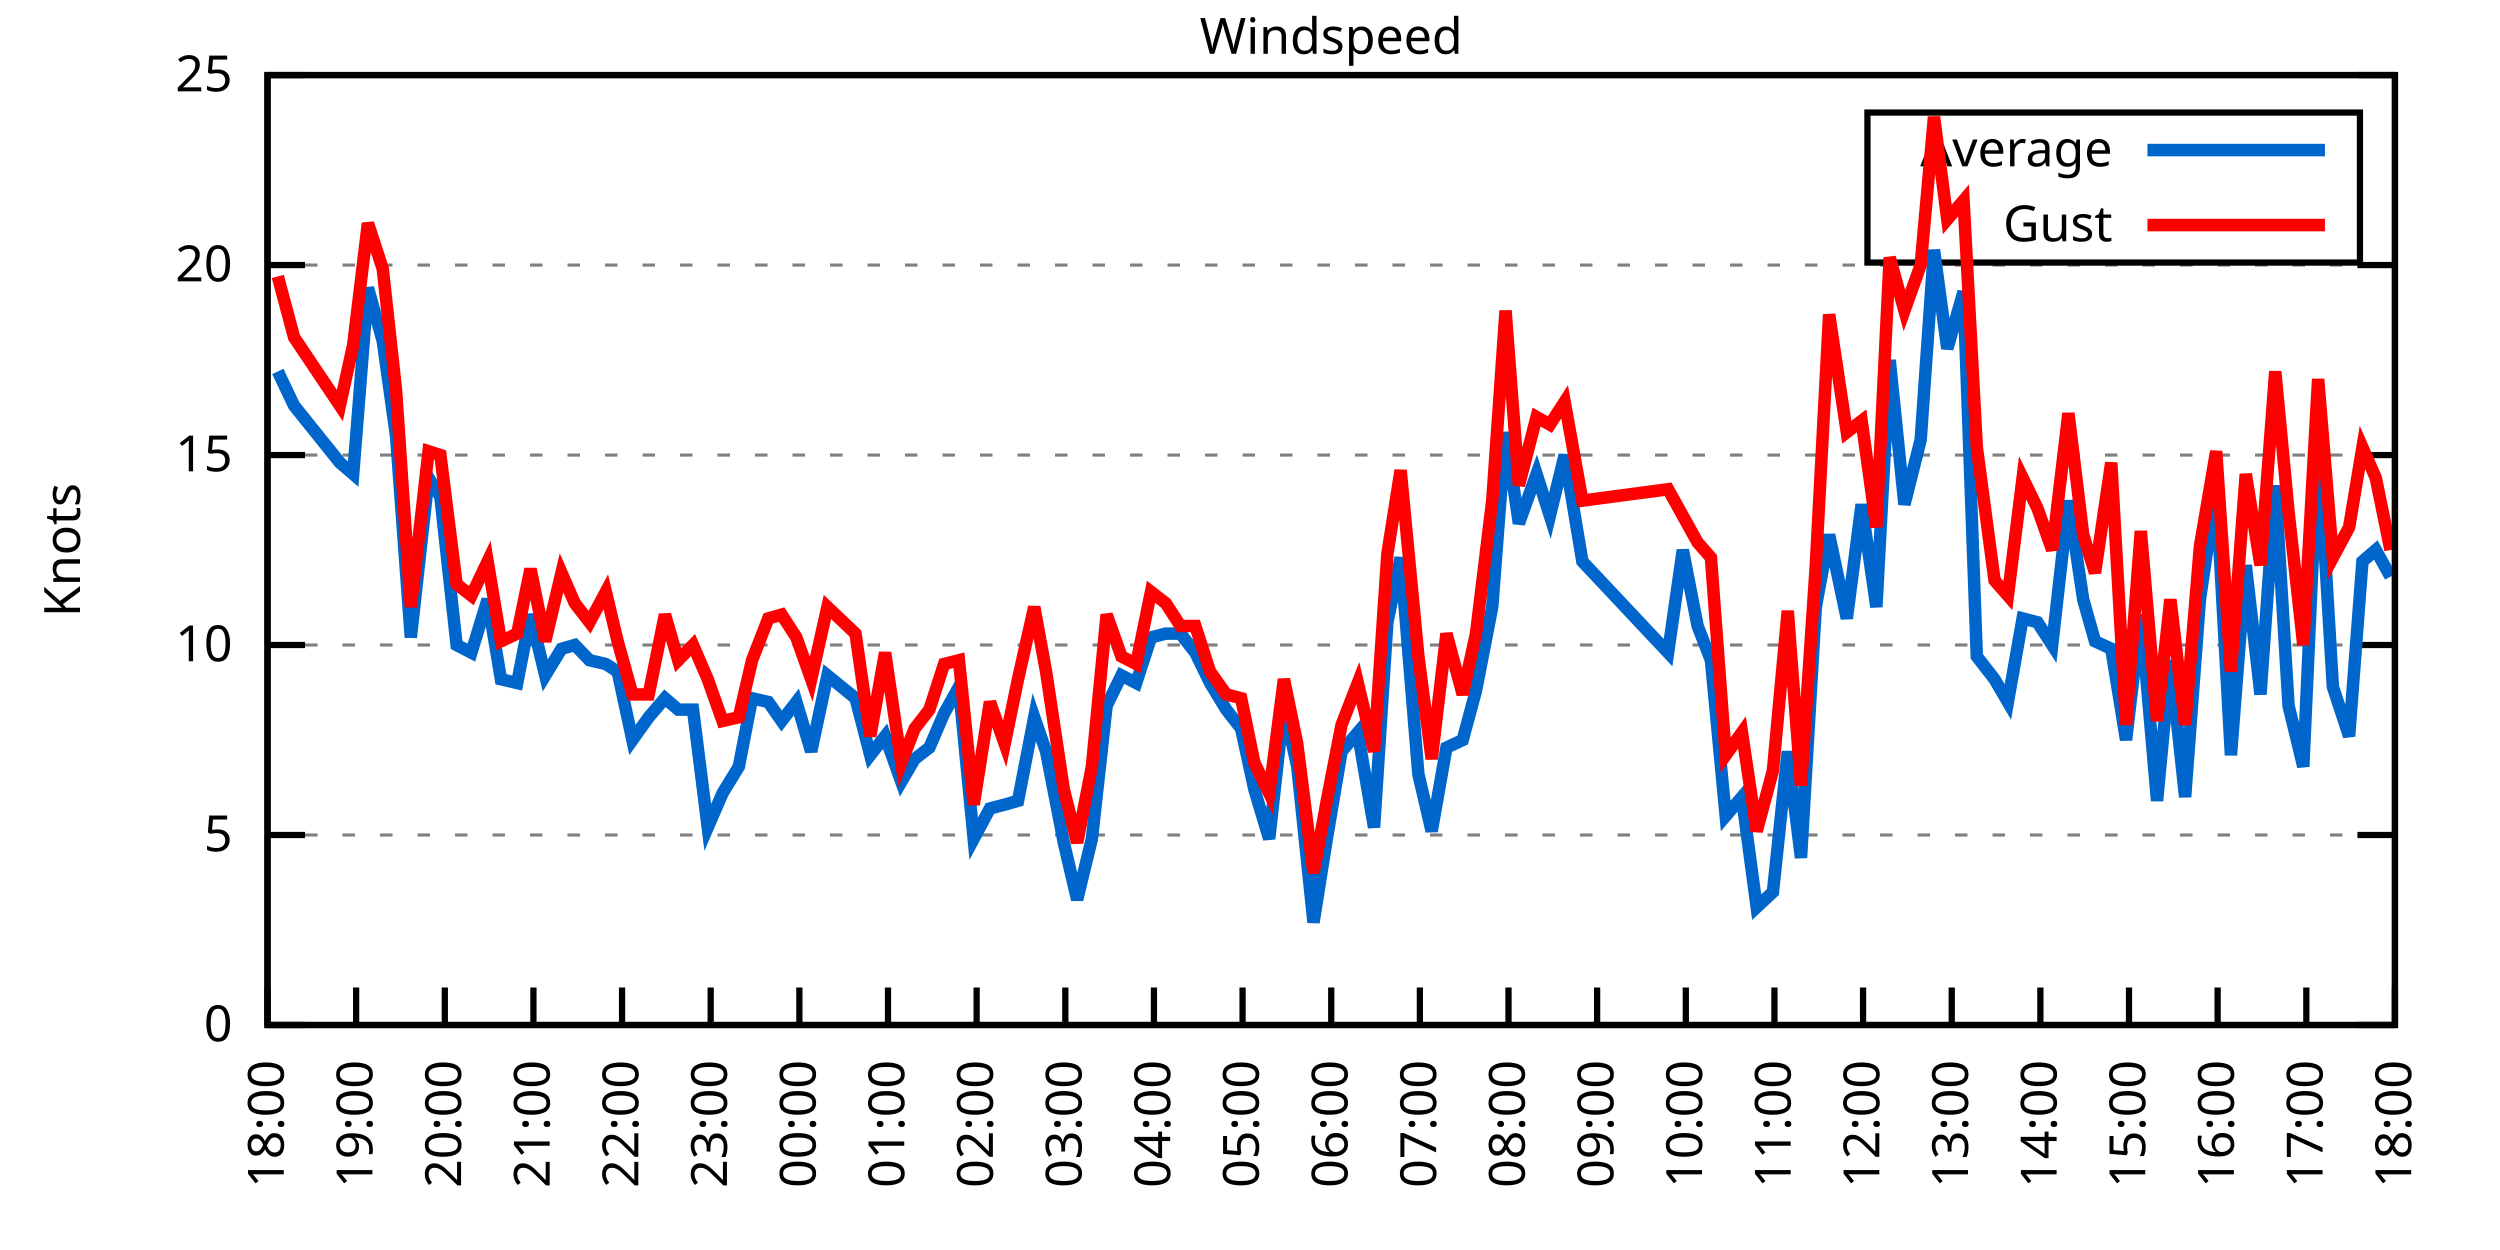
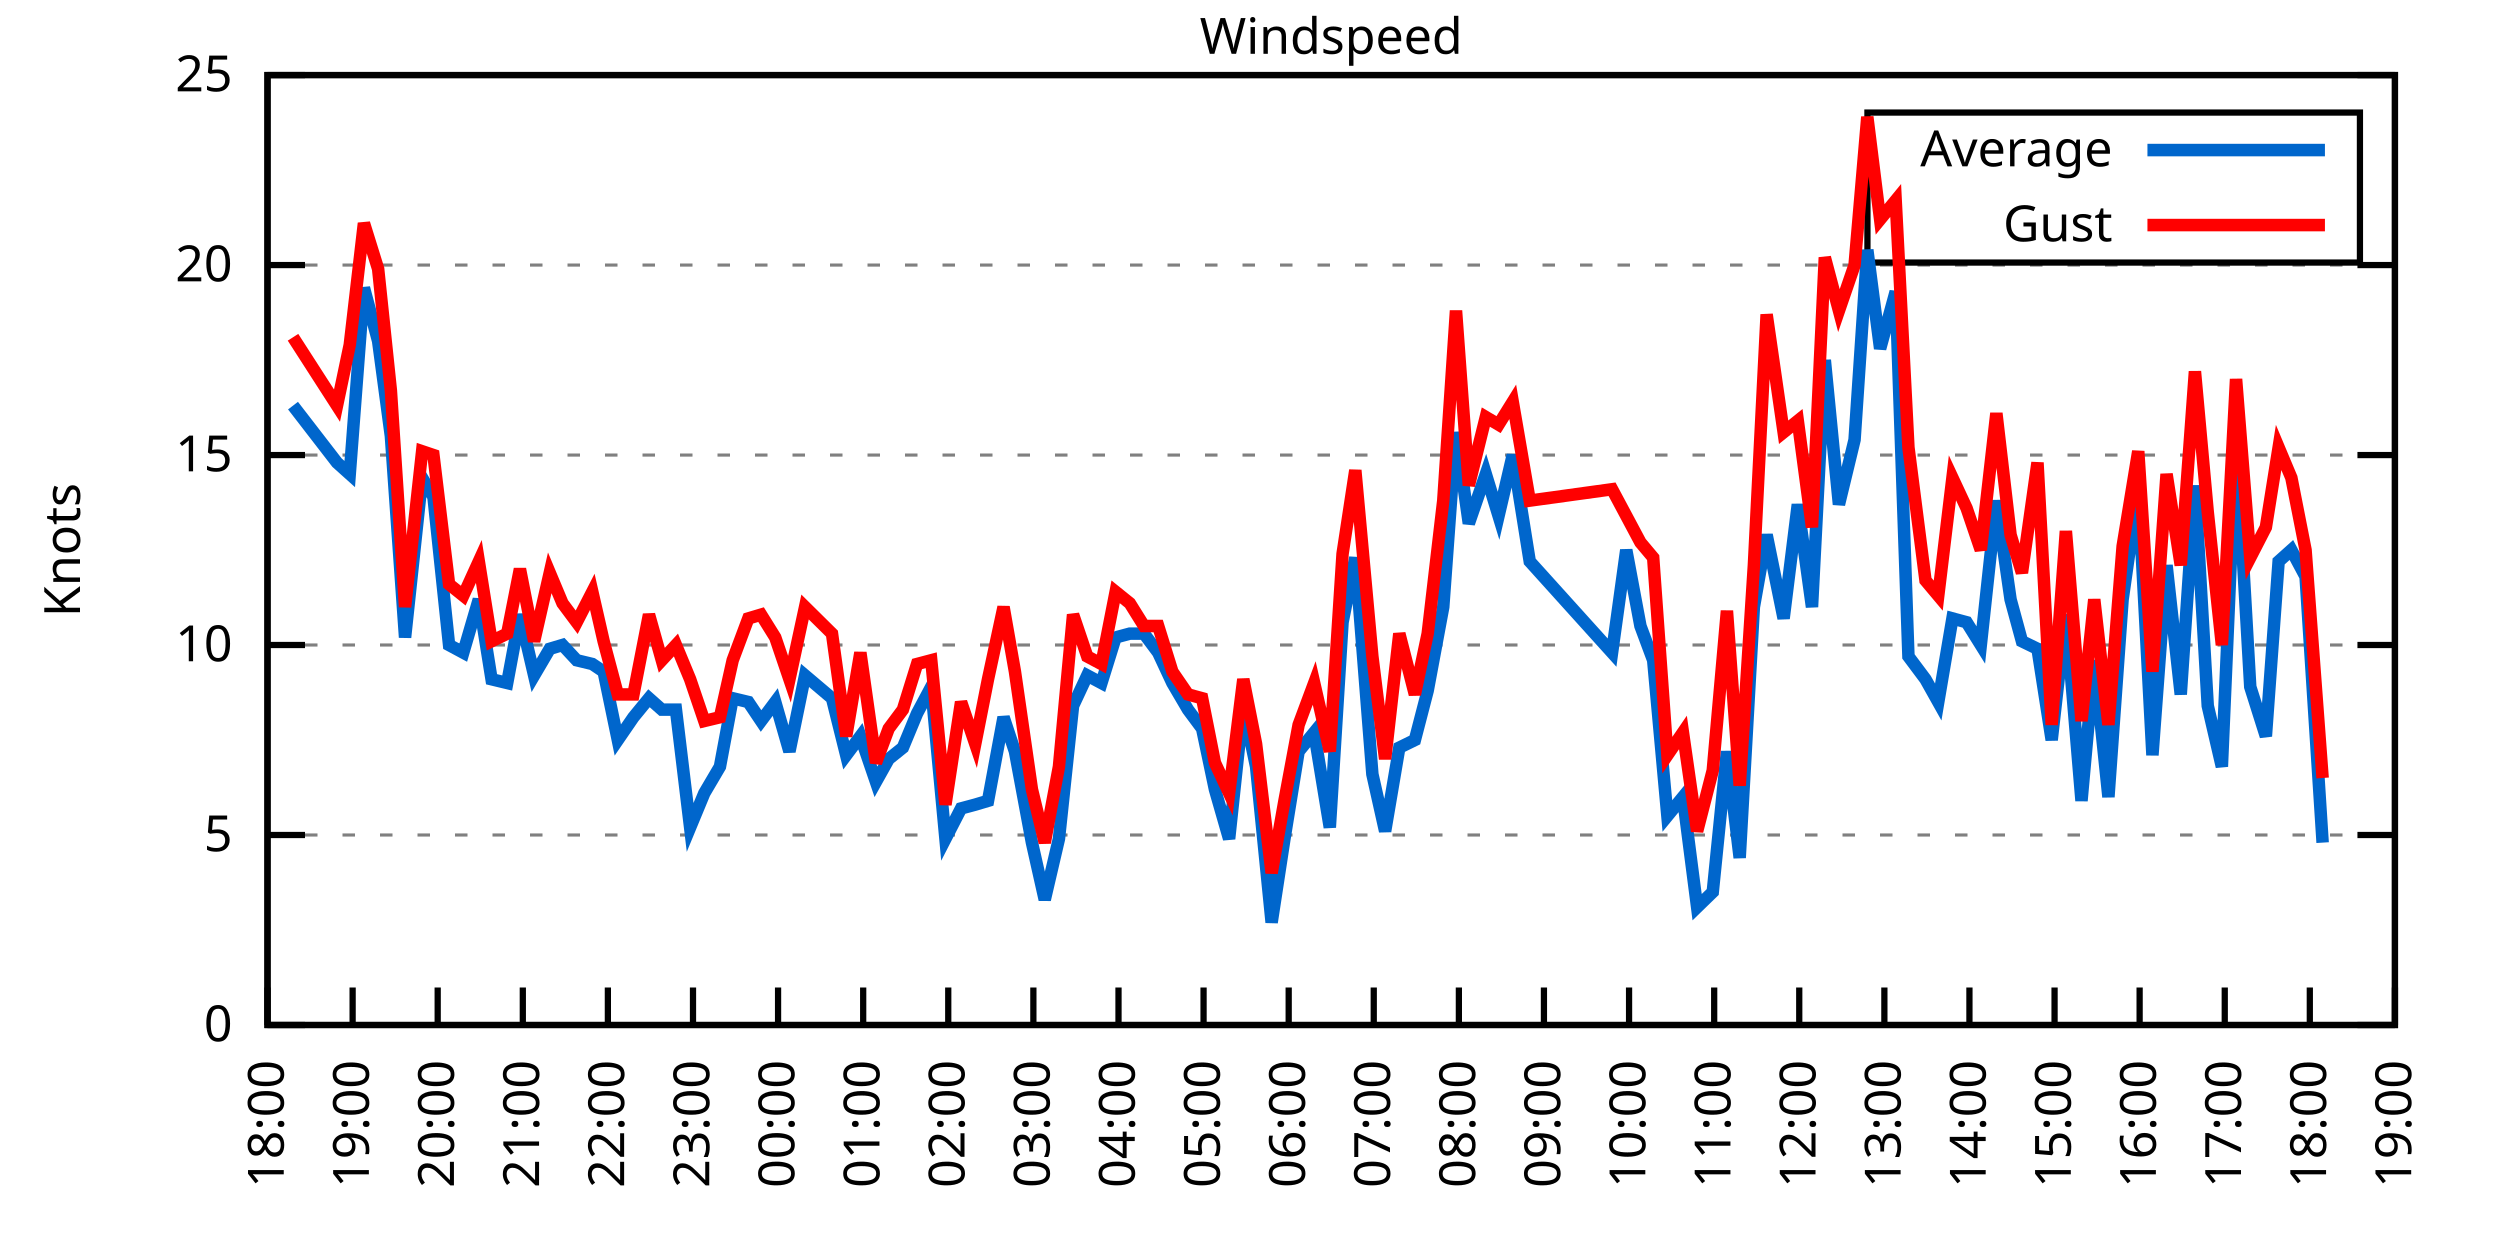
<svg xmlns="http://www.w3.org/2000/svg" xmlns:xlink="http://www.w3.org/1999/xlink" width="400" height="200" viewBox="0 0 400 200">
  <g id="gnuplot_canvas">
    <rect x="0" y="0" width="400" height="200" fill="none" />
    <defs>
      <circle id="gpDot" r="0.5" stroke-width="0.5" stroke="currentColor" />
      <path id="gpPt0" stroke-width="0.333" stroke="currentColor" d="M-1,0 h2 M0,-1 v2" />
      <path id="gpPt1" stroke-width="0.333" stroke="currentColor" d="M-1,-1 L1,1 M1,-1 L-1,1" />
      <path id="gpPt2" stroke-width="0.333" stroke="currentColor" d="M-1,0 L1,0 M0,-1 L0,1 M-1,-1 L1,1 M-1,1 L1,-1" />
      <rect id="gpPt3" stroke-width="0.333" stroke="currentColor" x="-1" y="-1" width="2" height="2" />
      <rect id="gpPt4" stroke-width="0.333" stroke="currentColor" fill="currentColor" x="-1" y="-1" width="2" height="2" />
      <circle id="gpPt5" stroke-width="0.333" stroke="currentColor" cx="0" cy="0" r="1" />
      <use xlink:href="#gpPt5" id="gpPt6" fill="currentColor" stroke="none" />
      <path id="gpPt7" stroke-width="0.333" stroke="currentColor" d="M0,-1.33 L-1.33,0.67 L1.33,0.67 z" />
      <use xlink:href="#gpPt7" id="gpPt8" fill="currentColor" stroke="none" />
      <use xlink:href="#gpPt7" id="gpPt9" stroke="currentColor" transform="rotate(180)" />
      <use xlink:href="#gpPt9" id="gpPt10" fill="currentColor" stroke="none" />
      <use xlink:href="#gpPt3" id="gpPt11" stroke="currentColor" transform="rotate(45)" />
      <use xlink:href="#gpPt11" id="gpPt12" fill="currentColor" stroke="none" />
      <path id="gpPt13" stroke-width="0.333" stroke="currentColor" d="M0,1.330 L1.265,0.411 L0.782,-1.067 L-0.782,-1.076 L-1.265,0.411 z" />
      <use xlink:href="#gpPt13" id="gpPt14" fill="currentColor" stroke="none" />
      <filter id="textbox" filterUnits="objectBoundingBox" x="0" y="0" height="1" width="1">
        <feFlood flood-color="white" flood-opacity="1" result="bgnd" />
        <feComposite in="SourceGraphic" in2="bgnd" operator="atop" />
      </filter>
      <filter id="greybox" filterUnits="objectBoundingBox" x="0" y="0" height="1" width="1">
        <feFlood flood-color="lightgrey" flood-opacity="1" result="grey" />
        <feComposite in="SourceGraphic" in2="grey" operator="atop" />
      </filter>
    </defs>
    <g fill="none" color="white" stroke="currentColor" stroke-width="1.00" stroke-linecap="butt" stroke-linejoin="miter">
</g>
    <g fill="none" color="black" stroke="currentColor" stroke-width="1.00" stroke-linecap="butt" stroke-linejoin="miter">
      <g stroke="none" shape-rendering="crispEdges">
        <polygon fill="rgb(255, 255, 255)" points="42.80,164.00 383.18,164.00 383.18,12.02 42.80,12.02 " />
      </g>
    </g>
    <g fill="none" color="black" stroke="currentColor" stroke-width="1.00" stroke-linecap="butt" stroke-linejoin="miter">
</g>
    <g fill="none" color="black" stroke="black" stroke-width="0.50" stroke-linecap="butt" stroke-linejoin="miter">
</g>
    <g fill="none" color="gray" stroke="currentColor" stroke-width="0.50" stroke-linecap="butt" stroke-linejoin="miter">
      <path stroke="gray" stroke-dasharray="2,4" class="gridline" d="M42.80,164.00 L383.19,164.00  " />
    </g>
    <g fill="none" color="gray" stroke="gray" stroke-width="1.00" stroke-linecap="butt" stroke-linejoin="miter">
</g>
    <g fill="none" color="black" stroke="currentColor" stroke-width="1.00" stroke-linecap="butt" stroke-linejoin="miter">
      <path stroke="black" d="M42.80,164.00 L48.80,164.00 M383.19,164.00 L377.19,164.00  " />
      <g transform="translate(37.20,166.60)" stroke="none" fill="black" font-family="Sans" font-size="8.00" text-anchor="end">
        <text>
          <tspan font-family="Sans"> 0</tspan>
        </text>
      </g>
    </g>
    <g fill="none" color="black" stroke="currentColor" stroke-width="1.00" stroke-linecap="butt" stroke-linejoin="miter">
</g>
    <g fill="none" color="black" stroke="black" stroke-width="0.50" stroke-linecap="butt" stroke-linejoin="miter">
</g>
    <g fill="none" color="gray" stroke="currentColor" stroke-width="0.50" stroke-linecap="butt" stroke-linejoin="miter">
      <path stroke="gray" stroke-dasharray="2,4" class="gridline" d="M42.80,133.60 L383.19,133.60  " />
    </g>
    <g fill="none" color="gray" stroke="gray" stroke-width="1.00" stroke-linecap="butt" stroke-linejoin="miter">
</g>
    <g fill="none" color="black" stroke="currentColor" stroke-width="1.00" stroke-linecap="butt" stroke-linejoin="miter">
      <path stroke="black" d="M42.80,133.60 L48.80,133.60 M383.19,133.60 L377.19,133.60  " />
      <g transform="translate(37.20,136.20)" stroke="none" fill="black" font-family="Sans" font-size="8.00" text-anchor="end">
        <text>
          <tspan font-family="Sans"> 5</tspan>
        </text>
      </g>
    </g>
    <g fill="none" color="black" stroke="currentColor" stroke-width="1.00" stroke-linecap="butt" stroke-linejoin="miter">
</g>
    <g fill="none" color="black" stroke="black" stroke-width="0.50" stroke-linecap="butt" stroke-linejoin="miter">
</g>
    <g fill="none" color="gray" stroke="currentColor" stroke-width="0.50" stroke-linecap="butt" stroke-linejoin="miter">
      <path stroke="gray" stroke-dasharray="2,4" class="gridline" d="M42.80,103.20 L383.19,103.20  " />
    </g>
    <g fill="none" color="gray" stroke="gray" stroke-width="1.00" stroke-linecap="butt" stroke-linejoin="miter">
</g>
    <g fill="none" color="black" stroke="currentColor" stroke-width="1.00" stroke-linecap="butt" stroke-linejoin="miter">
      <path stroke="black" d="M42.80,103.20 L48.80,103.20 M383.19,103.20 L377.19,103.20  " />
      <g transform="translate(37.20,105.80)" stroke="none" fill="black" font-family="Sans" font-size="8.00" text-anchor="end">
        <text>
          <tspan font-family="Sans"> 10</tspan>
        </text>
      </g>
    </g>
    <g fill="none" color="black" stroke="currentColor" stroke-width="1.00" stroke-linecap="butt" stroke-linejoin="miter">
</g>
    <g fill="none" color="black" stroke="black" stroke-width="0.50" stroke-linecap="butt" stroke-linejoin="miter">
</g>
    <g fill="none" color="gray" stroke="currentColor" stroke-width="0.50" stroke-linecap="butt" stroke-linejoin="miter">
      <path stroke="gray" stroke-dasharray="2,4" class="gridline" d="M42.80,72.81 L383.19,72.81  " />
    </g>
    <g fill="none" color="gray" stroke="gray" stroke-width="1.00" stroke-linecap="butt" stroke-linejoin="miter">
</g>
    <g fill="none" color="black" stroke="currentColor" stroke-width="1.00" stroke-linecap="butt" stroke-linejoin="miter">
      <path stroke="black" d="M42.80,72.81 L48.80,72.81 M383.19,72.81 L377.19,72.81  " />
      <g transform="translate(37.20,75.41)" stroke="none" fill="black" font-family="Sans" font-size="8.00" text-anchor="end">
        <text>
          <tspan font-family="Sans"> 15</tspan>
        </text>
      </g>
    </g>
    <g fill="none" color="black" stroke="currentColor" stroke-width="1.00" stroke-linecap="butt" stroke-linejoin="miter">
</g>
    <g fill="none" color="black" stroke="black" stroke-width="0.50" stroke-linecap="butt" stroke-linejoin="miter">
</g>
    <g fill="none" color="gray" stroke="currentColor" stroke-width="0.50" stroke-linecap="butt" stroke-linejoin="miter">
      <path stroke="gray" stroke-dasharray="2,4" class="gridline" d="M42.80,42.41 L383.19,42.41  " />
    </g>
    <g fill="none" color="gray" stroke="gray" stroke-width="1.00" stroke-linecap="butt" stroke-linejoin="miter">
</g>
    <g fill="none" color="black" stroke="currentColor" stroke-width="1.00" stroke-linecap="butt" stroke-linejoin="miter">
      <path stroke="black" d="M42.80,42.41 L48.80,42.41 M383.19,42.41 L377.19,42.41  " />
      <g transform="translate(37.20,45.01)" stroke="none" fill="black" font-family="Sans" font-size="8.00" text-anchor="end">
        <text>
          <tspan font-family="Sans"> 20</tspan>
        </text>
      </g>
    </g>
    <g fill="none" color="black" stroke="currentColor" stroke-width="1.00" stroke-linecap="butt" stroke-linejoin="miter">
</g>
    <g fill="none" color="black" stroke="black" stroke-width="0.50" stroke-linecap="butt" stroke-linejoin="miter">
</g>
    <g fill="none" color="gray" stroke="currentColor" stroke-width="0.50" stroke-linecap="butt" stroke-linejoin="miter">
      <path stroke="gray" stroke-dasharray="2,4" class="gridline" d="M42.80,12.01 L383.19,12.01  " />
    </g>
    <g fill="none" color="gray" stroke="gray" stroke-width="1.00" stroke-linecap="butt" stroke-linejoin="miter">
</g>
    <g fill="none" color="black" stroke="currentColor" stroke-width="1.00" stroke-linecap="butt" stroke-linejoin="miter">
      <path stroke="black" d="M42.80,12.01 L48.80,12.01 M383.19,12.01 L377.19,12.01  " />
      <g transform="translate(37.20,14.61)" stroke="none" fill="black" font-family="Sans" font-size="8.00" text-anchor="end">
        <text>
          <tspan font-family="Sans"> 25</tspan>
        </text>
      </g>
    </g>
    <g fill="none" color="black" stroke="currentColor" stroke-width="1.00" stroke-linecap="butt" stroke-linejoin="miter">
      <path stroke="black" d="M42.80,164.00 L42.80,158.00  " />
      <g transform="translate(45.40,169.60) rotate(270.00)" stroke="none" fill="black" font-family="Sans" font-size="8.00" text-anchor="end">
        <text>
          <tspan font-family="Sans">18:00</tspan>
        </text>
      </g>
    </g>
    <g fill="none" color="black" stroke="currentColor" stroke-width="1.00" stroke-linecap="butt" stroke-linejoin="miter">
-       <path stroke="black" d="M56.98,164.00 L56.98,158.00  " />
-       <g transform="translate(59.58,169.60) rotate(270.00)" stroke="none" fill="black" font-family="Sans" font-size="8.00" text-anchor="end">
+       <path stroke="black" d="M56.42,164.00 L56.42,158.00  " />
+       <g transform="translate(59.02,169.60) rotate(270.00)" stroke="none" fill="black" font-family="Sans" font-size="8.00" text-anchor="end">
        <text>
          <tspan font-family="Sans">19:00</tspan>
        </text>
      </g>
    </g>
    <g fill="none" color="black" stroke="currentColor" stroke-width="1.00" stroke-linecap="butt" stroke-linejoin="miter">
-       <path stroke="black" d="M71.17,164.00 L71.17,158.00  " />
-       <g transform="translate(73.77,169.60) rotate(270.00)" stroke="none" fill="black" font-family="Sans" font-size="8.00" text-anchor="end">
+       <path stroke="black" d="M70.03,164.00 L70.03,158.00  " />
+       <g transform="translate(72.63,169.60) rotate(270.00)" stroke="none" fill="black" font-family="Sans" font-size="8.00" text-anchor="end">
        <text>
          <tspan font-family="Sans">20:00</tspan>
        </text>
      </g>
    </g>
    <g fill="none" color="black" stroke="currentColor" stroke-width="1.00" stroke-linecap="butt" stroke-linejoin="miter">
-       <path stroke="black" d="M85.35,164.00 L85.35,158.00  " />
-       <g transform="translate(87.95,169.60) rotate(270.00)" stroke="none" fill="black" font-family="Sans" font-size="8.00" text-anchor="end">
+       <path stroke="black" d="M83.65,164.00 L83.65,158.00  " />
+       <g transform="translate(86.25,169.60) rotate(270.00)" stroke="none" fill="black" font-family="Sans" font-size="8.00" text-anchor="end">
        <text>
          <tspan font-family="Sans">21:00</tspan>
        </text>
      </g>
    </g>
    <g fill="none" color="black" stroke="currentColor" stroke-width="1.00" stroke-linecap="butt" stroke-linejoin="miter">
-       <path stroke="black" d="M99.53,164.00 L99.53,158.00  " />
-       <g transform="translate(102.13,169.60) rotate(270.00)" stroke="none" fill="black" font-family="Sans" font-size="8.00" text-anchor="end">
+       <path stroke="black" d="M97.26,164.00 L97.26,158.00  " />
+       <g transform="translate(99.86,169.60) rotate(270.00)" stroke="none" fill="black" font-family="Sans" font-size="8.00" text-anchor="end">
        <text>
          <tspan font-family="Sans">22:00</tspan>
        </text>
      </g>
    </g>
    <g fill="none" color="black" stroke="currentColor" stroke-width="1.00" stroke-linecap="butt" stroke-linejoin="miter">
-       <path stroke="black" d="M113.71,164.00 L113.71,158.00  " />
-       <g transform="translate(116.31,169.60) rotate(270.00)" stroke="none" fill="black" font-family="Sans" font-size="8.00" text-anchor="end">
+       <path stroke="black" d="M110.88,164.00 L110.88,158.00  " />
+       <g transform="translate(113.48,169.60) rotate(270.00)" stroke="none" fill="black" font-family="Sans" font-size="8.00" text-anchor="end">
        <text>
          <tspan font-family="Sans">23:00</tspan>
        </text>
      </g>
    </g>
    <g fill="none" color="black" stroke="currentColor" stroke-width="1.00" stroke-linecap="butt" stroke-linejoin="miter">
-       <path stroke="black" d="M127.90,164.00 L127.90,158.00  " />
-       <g transform="translate(130.50,169.60) rotate(270.00)" stroke="none" fill="black" font-family="Sans" font-size="8.00" text-anchor="end">
+       <path stroke="black" d="M124.49,164.00 L124.49,158.00  " />
+       <g transform="translate(127.09,169.60) rotate(270.00)" stroke="none" fill="black" font-family="Sans" font-size="8.00" text-anchor="end">
        <text>
          <tspan font-family="Sans">00:00</tspan>
        </text>
      </g>
    </g>
    <g fill="none" color="black" stroke="currentColor" stroke-width="1.00" stroke-linecap="butt" stroke-linejoin="miter">
-       <path stroke="black" d="M142.08,164.00 L142.08,158.00  " />
-       <g transform="translate(144.68,169.60) rotate(270.00)" stroke="none" fill="black" font-family="Sans" font-size="8.00" text-anchor="end">
+       <path stroke="black" d="M138.11,164.00 L138.11,158.00  " />
+       <g transform="translate(140.71,169.60) rotate(270.00)" stroke="none" fill="black" font-family="Sans" font-size="8.00" text-anchor="end">
        <text>
          <tspan font-family="Sans">01:00</tspan>
        </text>
      </g>
    </g>
    <g fill="none" color="black" stroke="currentColor" stroke-width="1.00" stroke-linecap="butt" stroke-linejoin="miter">
-       <path stroke="black" d="M156.26,164.00 L156.26,158.00  " />
-       <g transform="translate(158.86,169.60) rotate(270.00)" stroke="none" fill="black" font-family="Sans" font-size="8.00" text-anchor="end">
+       <path stroke="black" d="M151.72,164.00 L151.72,158.00  " />
+       <g transform="translate(154.32,169.60) rotate(270.00)" stroke="none" fill="black" font-family="Sans" font-size="8.00" text-anchor="end">
        <text>
          <tspan font-family="Sans">02:00</tspan>
        </text>
      </g>
    </g>
    <g fill="none" color="black" stroke="currentColor" stroke-width="1.00" stroke-linecap="butt" stroke-linejoin="miter">
-       <path stroke="black" d="M170.45,164.00 L170.45,158.00  " />
-       <g transform="translate(173.05,169.60) rotate(270.00)" stroke="none" fill="black" font-family="Sans" font-size="8.00" text-anchor="end">
+       <path stroke="black" d="M165.34,164.00 L165.34,158.00  " />
+       <g transform="translate(167.94,169.60) rotate(270.00)" stroke="none" fill="black" font-family="Sans" font-size="8.00" text-anchor="end">
        <text>
          <tspan font-family="Sans">03:00</tspan>
        </text>
      </g>
    </g>
    <g fill="none" color="black" stroke="currentColor" stroke-width="1.00" stroke-linecap="butt" stroke-linejoin="miter">
-       <path stroke="black" d="M184.63,164.00 L184.63,158.00  " />
-       <g transform="translate(187.23,169.60) rotate(270.00)" stroke="none" fill="black" font-family="Sans" font-size="8.00" text-anchor="end">
+       <path stroke="black" d="M178.96,164.00 L178.96,158.00  " />
+       <g transform="translate(181.56,169.60) rotate(270.00)" stroke="none" fill="black" font-family="Sans" font-size="8.00" text-anchor="end">
        <text>
          <tspan font-family="Sans">04:00</tspan>
        </text>
      </g>
    </g>
    <g fill="none" color="black" stroke="currentColor" stroke-width="1.00" stroke-linecap="butt" stroke-linejoin="miter">
-       <path stroke="black" d="M198.81,164.00 L198.81,158.00  " />
-       <g transform="translate(201.41,169.60) rotate(270.00)" stroke="none" fill="black" font-family="Sans" font-size="8.00" text-anchor="end">
+       <path stroke="black" d="M192.57,164.00 L192.57,158.00  " />
+       <g transform="translate(195.17,169.60) rotate(270.00)" stroke="none" fill="black" font-family="Sans" font-size="8.00" text-anchor="end">
        <text>
          <tspan font-family="Sans">05:00</tspan>
        </text>
      </g>
    </g>
    <g fill="none" color="black" stroke="currentColor" stroke-width="1.00" stroke-linecap="butt" stroke-linejoin="miter">
-       <path stroke="black" d="M213.00,164.00 L213.00,158.00  " />
-       <g transform="translate(215.60,169.60) rotate(270.00)" stroke="none" fill="black" font-family="Sans" font-size="8.00" text-anchor="end">
+       <path stroke="black" d="M206.19,164.00 L206.19,158.00  " />
+       <g transform="translate(208.79,169.60) rotate(270.00)" stroke="none" fill="black" font-family="Sans" font-size="8.00" text-anchor="end">
        <text>
          <tspan font-family="Sans">06:00</tspan>
        </text>
      </g>
    </g>
    <g fill="none" color="black" stroke="currentColor" stroke-width="1.00" stroke-linecap="butt" stroke-linejoin="miter">
-       <path stroke="black" d="M227.18,164.00 L227.18,158.00  " />
-       <g transform="translate(229.78,169.60) rotate(270.00)" stroke="none" fill="black" font-family="Sans" font-size="8.00" text-anchor="end">
+       <path stroke="black" d="M219.80,164.00 L219.80,158.00  " />
+       <g transform="translate(222.40,169.60) rotate(270.00)" stroke="none" fill="black" font-family="Sans" font-size="8.00" text-anchor="end">
        <text>
          <tspan font-family="Sans">07:00</tspan>
        </text>
      </g>
    </g>
    <g fill="none" color="black" stroke="currentColor" stroke-width="1.00" stroke-linecap="butt" stroke-linejoin="miter">
-       <path stroke="black" d="M241.36,164.00 L241.36,158.00  " />
-       <g transform="translate(243.96,169.60) rotate(270.00)" stroke="none" fill="black" font-family="Sans" font-size="8.00" text-anchor="end">
+       <path stroke="black" d="M233.42,164.00 L233.42,158.00  " />
+       <g transform="translate(236.02,169.60) rotate(270.00)" stroke="none" fill="black" font-family="Sans" font-size="8.00" text-anchor="end">
        <text>
          <tspan font-family="Sans">08:00</tspan>
        </text>
      </g>
    </g>
    <g fill="none" color="black" stroke="currentColor" stroke-width="1.00" stroke-linecap="butt" stroke-linejoin="miter">
-       <path stroke="black" d="M255.54,164.00 L255.54,158.00  " />
-       <g transform="translate(258.14,169.60) rotate(270.00)" stroke="none" fill="black" font-family="Sans" font-size="8.00" text-anchor="end">
+       <path stroke="black" d="M247.03,164.00 L247.03,158.00  " />
+       <g transform="translate(249.63,169.60) rotate(270.00)" stroke="none" fill="black" font-family="Sans" font-size="8.00" text-anchor="end">
        <text>
          <tspan font-family="Sans">09:00</tspan>
        </text>
      </g>
    </g>
    <g fill="none" color="black" stroke="currentColor" stroke-width="1.00" stroke-linecap="butt" stroke-linejoin="miter">
-       <path stroke="black" d="M269.73,164.00 L269.73,158.00  " />
-       <g transform="translate(272.33,169.60) rotate(270.00)" stroke="none" fill="black" font-family="Sans" font-size="8.00" text-anchor="end">
+       <path stroke="black" d="M260.65,164.00 L260.65,158.00  " />
+       <g transform="translate(263.25,169.60) rotate(270.00)" stroke="none" fill="black" font-family="Sans" font-size="8.00" text-anchor="end">
        <text>
          <tspan font-family="Sans">10:00</tspan>
        </text>
      </g>
    </g>
    <g fill="none" color="black" stroke="currentColor" stroke-width="1.00" stroke-linecap="butt" stroke-linejoin="miter">
-       <path stroke="black" d="M283.91,164.00 L283.91,158.00  " />
-       <g transform="translate(286.51,169.60) rotate(270.00)" stroke="none" fill="black" font-family="Sans" font-size="8.00" text-anchor="end">
+       <path stroke="black" d="M274.27,164.00 L274.27,158.00  " />
+       <g transform="translate(276.87,169.60) rotate(270.00)" stroke="none" fill="black" font-family="Sans" font-size="8.00" text-anchor="end">
        <text>
          <tspan font-family="Sans">11:00</tspan>
        </text>
      </g>
    </g>
    <g fill="none" color="black" stroke="currentColor" stroke-width="1.00" stroke-linecap="butt" stroke-linejoin="miter">
-       <path stroke="black" d="M298.09,164.00 L298.09,158.00  " />
-       <g transform="translate(300.69,169.60) rotate(270.00)" stroke="none" fill="black" font-family="Sans" font-size="8.00" text-anchor="end">
+       <path stroke="black" d="M287.88,164.00 L287.88,158.00  " />
+       <g transform="translate(290.48,169.60) rotate(270.00)" stroke="none" fill="black" font-family="Sans" font-size="8.00" text-anchor="end">
        <text>
          <tspan font-family="Sans">12:00</tspan>
        </text>
      </g>
    </g>
    <g fill="none" color="black" stroke="currentColor" stroke-width="1.00" stroke-linecap="butt" stroke-linejoin="miter">
-       <path stroke="black" d="M312.28,164.00 L312.28,158.00  " />
-       <g transform="translate(314.88,169.60) rotate(270.00)" stroke="none" fill="black" font-family="Sans" font-size="8.00" text-anchor="end">
+       <path stroke="black" d="M301.50,164.00 L301.50,158.00  " />
+       <g transform="translate(304.10,169.60) rotate(270.00)" stroke="none" fill="black" font-family="Sans" font-size="8.00" text-anchor="end">
        <text>
          <tspan font-family="Sans">13:00</tspan>
        </text>
      </g>
    </g>
    <g fill="none" color="black" stroke="currentColor" stroke-width="1.00" stroke-linecap="butt" stroke-linejoin="miter">
-       <path stroke="black" d="M326.46,164.00 L326.46,158.00  " />
-       <g transform="translate(329.06,169.60) rotate(270.00)" stroke="none" fill="black" font-family="Sans" font-size="8.00" text-anchor="end">
+       <path stroke="black" d="M315.11,164.00 L315.11,158.00  " />
+       <g transform="translate(317.71,169.60) rotate(270.00)" stroke="none" fill="black" font-family="Sans" font-size="8.00" text-anchor="end">
        <text>
          <tspan font-family="Sans">14:00</tspan>
        </text>
      </g>
    </g>
    <g fill="none" color="black" stroke="currentColor" stroke-width="1.00" stroke-linecap="butt" stroke-linejoin="miter">
-       <path stroke="black" d="M340.64,164.00 L340.64,158.00  " />
-       <g transform="translate(343.24,169.60) rotate(270.00)" stroke="none" fill="black" font-family="Sans" font-size="8.00" text-anchor="end">
+       <path stroke="black" d="M328.73,164.00 L328.73,158.00  " />
+       <g transform="translate(331.33,169.60) rotate(270.00)" stroke="none" fill="black" font-family="Sans" font-size="8.00" text-anchor="end">
        <text>
          <tspan font-family="Sans">15:00</tspan>
        </text>
      </g>
    </g>
    <g fill="none" color="black" stroke="currentColor" stroke-width="1.00" stroke-linecap="butt" stroke-linejoin="miter">
-       <path stroke="black" d="M354.82,164.00 L354.82,158.00  " />
-       <g transform="translate(357.42,169.60) rotate(270.00)" stroke="none" fill="black" font-family="Sans" font-size="8.00" text-anchor="end">
+       <path stroke="black" d="M342.34,164.00 L342.34,158.00  " />
+       <g transform="translate(344.94,169.60) rotate(270.00)" stroke="none" fill="black" font-family="Sans" font-size="8.00" text-anchor="end">
        <text>
          <tspan font-family="Sans">16:00</tspan>
        </text>
      </g>
    </g>
    <g fill="none" color="black" stroke="currentColor" stroke-width="1.00" stroke-linecap="butt" stroke-linejoin="miter">
-       <path stroke="black" d="M369.01,164.00 L369.01,158.00  " />
-       <g transform="translate(371.61,169.60) rotate(270.00)" stroke="none" fill="black" font-family="Sans" font-size="8.00" text-anchor="end">
+       <path stroke="black" d="M355.96,164.00 L355.96,158.00  " />
+       <g transform="translate(358.56,169.60) rotate(270.00)" stroke="none" fill="black" font-family="Sans" font-size="8.00" text-anchor="end">
        <text>
          <tspan font-family="Sans">17:00</tspan>
+         </text>
+       </g>
+     </g>
+     <g fill="none" color="black" stroke="currentColor" stroke-width="1.00" stroke-linecap="butt" stroke-linejoin="miter">
+       <path stroke="black" d="M369.57,164.00 L369.57,158.00  " />
+       <g transform="translate(372.17,169.60) rotate(270.00)" stroke="none" fill="black" font-family="Sans" font-size="8.00" text-anchor="end">
+         <text>
+           <tspan font-family="Sans">18:00</tspan>
        </text>
      </g>
    </g>
    <g fill="none" color="black" stroke="currentColor" stroke-width="1.00" stroke-linecap="butt" stroke-linejoin="miter">
      <path stroke="black" d="M383.19,164.00 L383.19,158.00  " />
      <g transform="translate(385.79,169.60) rotate(270.00)" stroke="none" fill="black" font-family="Sans" font-size="8.00" text-anchor="end">
        <text>
-           <tspan font-family="Sans">18:00</tspan>
+           <tspan font-family="Sans">19:00</tspan>
        </text>
      </g>
    </g>
    <g fill="none" color="black" stroke="currentColor" stroke-width="1.00" stroke-linecap="butt" stroke-linejoin="miter">
</g>
    <g fill="none" color="black" stroke="currentColor" stroke-width="1.00" stroke-linecap="butt" stroke-linejoin="miter">
      <path stroke="black" d="M42.80,12.01 L42.80,164.00 L383.19,164.00 L383.19,12.01 L42.80,12.01 Z  " />
    </g>
    <g fill="none" color="black" stroke="currentColor" stroke-width="1.00" stroke-linecap="butt" stroke-linejoin="miter">
</g>
    <g fill="none" color="black" stroke="currentColor" stroke-width="1.00" stroke-linecap="butt" stroke-linejoin="miter">
      <path stroke="black" d="M298.79,42.01 L298.79,18.01 L377.59,18.01 L377.59,42.01 L298.79,42.01 Z  " />
    </g>
    <g id="Windspeed_plot_1">
      <g fill="none" color="white" stroke="black" stroke-width="2.00" stroke-linecap="butt" stroke-linejoin="miter">
</g>
      <g fill="none" color="black" stroke="currentColor" stroke-width="2.00" stroke-linecap="butt" stroke-linejoin="miter">
        <g transform="translate(337.99,26.61)" stroke="none" fill="black" font-family="Sans" font-size="8.00" text-anchor="end">
          <text>
            <tspan font-family="Sans">Average</tspan>
          </text>
        </g>
      </g>
      <g fill="none" color="black" stroke="currentColor" stroke-width="2.00" stroke-linecap="butt" stroke-linejoin="miter">
-         <path stroke="rgb(  0, 102, 204)" d="M343.59,24.01 L371.99,24.01 M44.45,59.43 L47.05,64.90 L54.38,74.02 L56.51,75.85 L58.87,46.06 L61.24,54.57   L63.37,69.77 L65.73,101.99 L68.57,76.45 L70.46,79.49 L73.06,103.20 L75.42,104.42 L78.02,95.91 L80.15,108.68   L82.75,109.28 L84.88,98.34 L87.24,108.07 L89.84,103.81 L91.97,103.20 L94.33,105.64 L96.93,106.24 L98.82,107.46   L101.19,118.40 L103.79,114.76 L106.39,111.72 L108.51,113.54 L110.88,113.54 L113.24,132.39 L115.61,126.91 L118.21,122.66   L120.33,111.72 L122.93,112.32 L125.06,115.36 L127.42,112.32 L129.79,120.23 L132.39,108.07 L136.88,111.72 L139.24,120.83   L141.61,117.80 L144.21,125.09 L146.34,121.44 L148.70,119.62 L151.06,114.15 L153.43,109.89 L155.79,134.21 L158.39,129.35   L160.75,128.74 L162.88,128.13 L165.48,114.76 L167.37,120.23 L170.21,134.82 L172.34,143.94 L174.70,134.21 L177.06,112.93   L179.43,108.07 L181.79,109.28 L184.16,101.99 L186.52,101.38 L188.88,101.38 L191.25,104.42 L193.61,109.28 L196.21,113.54   L198.58,116.58 L200.70,126.31 L203.07,134.21 L205.43,112.93 L207.56,122.66 L210.16,147.59 L212.29,134.21 L214.65,120.23   L217.25,117.19 L219.85,132.39 L221.98,99.56 L224.10,89.22 L226.94,123.87 L229.07,132.99 L231.43,119.62 L234.03,118.40   L236.16,110.50 L238.76,97.12 L240.89,69.16 L243.02,83.75 L245.85,75.85 L247.98,82.53 L250.34,72.81 L253.18,89.83   L266.89,104.42 L269.25,88.00 L271.62,100.16 L273.75,105.64 L276.11,130.56 L278.71,127.52 L281.07,145.15 L283.67,142.72   L286.04,120.23 L288.16,137.25 L290.53,97.12 L292.66,85.57 L295.49,98.95 L297.86,80.71 L300.22,97.12 L302.35,57.61   L304.71,80.71 L307.31,70.37 L309.44,39.98 L311.57,55.78 L314.17,46.66 L316.29,105.03 L319.13,108.68 L321.26,112.32   L323.62,98.95 L325.99,99.56 L328.35,103.20 L330.95,80.10 L333.31,95.91 L335.20,102.60 L337.80,103.81 L340.17,118.40   L342.53,98.34 L345.13,128.13 L347.26,105.64 L349.62,127.52 L351.99,95.91 L354.59,78.28 L356.95,120.83 L359.32,90.44   L361.68,111.11 L364.04,77.67 L366.17,112.93 L368.53,122.66 L370.90,70.37 L373.26,109.89 L375.86,117.80 L377.99,89.83   L380.12,88.00 L382.48,92.26  " />
+         <path stroke="rgb(  0, 102, 204)" d="M343.59,24.01 L371.99,24.01 M46.88,64.90 L53.92,74.02 L55.96,75.85 L58.23,46.06 L60.50,54.57 L62.54,69.77   L64.81,101.99 L67.54,76.45 L69.35,79.49 L71.85,103.20 L74.12,104.42 L76.61,95.91 L78.65,108.68 L81.15,109.28   L83.19,98.34 L85.46,108.07 L87.96,103.81 L90.00,103.20 L92.27,105.64 L94.77,106.24 L96.58,107.46 L98.85,118.40   L101.35,114.76 L103.84,111.72 L105.89,113.54 L108.15,113.54 L110.42,132.39 L112.69,126.91 L115.19,122.66 L117.23,111.72   L119.73,112.32 L121.77,115.36 L124.04,112.32 L126.31,120.23 L128.81,108.07 L133.12,111.72 L135.39,120.83 L137.66,117.80   L140.15,125.09 L142.19,121.44 L144.46,119.62 L146.73,114.15 L149.00,109.89 L151.27,134.21 L153.77,129.35 L156.04,128.74   L158.08,128.13 L160.57,114.76 L162.39,120.23 L165.11,134.82 L167.16,143.94 L169.43,134.21 L171.69,112.93 L173.96,108.07   L176.23,109.28 L178.50,101.99 L180.77,101.38 L183.04,101.38 L185.31,104.42 L187.58,109.28 L190.08,113.54 L192.34,116.58   L194.39,126.31 L196.66,134.21 L198.93,112.93 L200.97,122.66 L203.46,147.59 L205.51,134.21 L207.78,120.23 L210.27,117.19   L212.77,132.39 L214.81,99.56 L216.85,89.22 L219.58,123.87 L221.62,132.99 L223.89,119.62 L226.38,118.40 L228.43,110.50   L230.92,97.12 L232.96,69.16 L235.01,83.75 L237.73,75.85 L239.77,82.53 L242.04,72.81 L244.76,89.83 L257.93,104.42   L260.20,88.00 L262.47,100.16 L264.51,105.64 L266.78,130.56 L269.27,127.52 L271.54,145.15 L274.04,142.72 L276.31,120.23   L278.35,137.25 L280.62,97.12 L282.66,85.57 L285.38,98.95 L287.65,80.71 L289.92,97.12 L291.97,57.61 L294.23,80.71   L296.73,70.37 L298.77,39.98 L300.82,55.78 L303.31,46.66 L305.35,105.03 L308.08,108.68 L310.12,112.32 L312.39,98.95   L314.66,99.56 L316.93,103.20 L319.42,80.10 L321.69,95.91 L323.51,102.60 L326.00,103.81 L328.27,118.40 L330.54,98.34   L333.04,128.13 L335.08,105.64 L337.35,127.52 L339.62,95.91 L342.12,78.28 L344.39,120.83 L346.65,90.44 L348.92,111.11   L351.19,77.67 L353.24,112.93 L355.50,122.66 L357.77,70.37 L360.04,109.89 L362.54,117.80 L364.58,89.83 L366.62,88.00   L368.89,92.26 L371.62,134.82  " />
      </g>
    </g>
    <g id="Windspeed_plot_2">
      <g fill="none" color="black" stroke="currentColor" stroke-width="2.00" stroke-linecap="butt" stroke-linejoin="miter">
        <g transform="translate(337.99,38.61)" stroke="none" fill="black" font-family="Sans" font-size="8.00" text-anchor="end">
          <text>
            <tspan font-family="Sans">Gust</tspan>
          </text>
        </g>
      </g>
      <g fill="none" color="black" stroke="currentColor" stroke-width="2.00" stroke-linecap="butt" stroke-linejoin="miter">
-         <path stroke="rgb(255,   0,   0)" d="M343.59,36.01 L371.99,36.01 M44.45,44.23 L47.05,53.96 L54.38,64.90 L56.51,55.18 L58.87,35.72 L61.24,43.02   L63.37,62.47 L65.73,97.12 L68.57,72.20 L70.46,72.81 L73.06,93.48 L75.42,95.30 L78.02,89.83 L80.15,102.60   L82.75,101.38 L84.88,91.04 L87.24,102.60 L89.84,91.65 L91.97,96.52 L94.33,99.56 L96.93,94.69 L98.82,102.60   L101.19,111.11 L103.79,111.11 L106.39,98.34 L108.51,105.64 L110.88,103.20 L113.24,108.68 L115.61,115.36 L118.21,114.76   L120.33,105.64 L122.93,98.95 L125.06,98.34 L127.42,101.99 L129.79,108.68 L132.39,97.12 L136.88,101.38 L139.24,117.80   L141.61,104.42 L144.21,122.05 L146.34,116.58 L148.70,113.54 L151.06,106.24 L153.43,105.64 L155.79,128.74 L158.39,112.32   L160.75,119.01 L162.88,108.68 L165.48,97.12 L167.37,107.46 L170.21,126.31 L172.34,134.82 L174.70,122.66 L177.06,98.34   L179.43,105.03 L181.79,106.24 L184.16,94.69 L186.52,96.52 L188.88,100.16 L191.25,100.16 L193.61,107.46 L196.21,111.11   L198.58,111.72 L200.70,122.05 L203.07,126.91 L205.43,108.68 L207.56,119.01 L210.16,139.68 L212.29,128.13 L214.65,115.97   L217.25,109.28 L219.85,120.23 L221.98,88.61 L224.10,75.24 L226.94,105.03 L229.07,121.44 L231.43,101.38 L234.03,111.11   L236.16,101.38 L238.76,80.10 L240.89,49.70 L243.02,77.67 L245.85,66.73 L247.98,67.94 L250.34,64.29 L253.18,80.10   L266.89,78.28 L269.25,82.53 L271.62,86.79 L273.75,89.22 L276.11,120.83 L278.71,117.19 L281.07,132.99 L283.67,123.27   L286.04,97.73 L288.16,125.70 L290.53,90.44 L292.66,50.31 L295.49,69.16 L297.86,67.33 L300.22,84.36 L302.35,41.19   L304.71,49.70 L307.31,42.41 L309.44,18.70 L311.57,35.11 L314.17,32.07 L316.29,71.59 L319.13,92.87 L321.26,95.30   L323.62,76.45 L325.99,81.32 L328.35,88.00 L330.95,66.12 L333.31,85.57 L335.20,91.65 L337.80,74.02 L340.17,115.97   L342.53,84.97 L345.13,115.36 L347.26,95.91 L349.62,115.97 L351.99,87.40 L354.59,72.20 L356.95,107.46 L359.32,75.85   L361.68,90.44 L364.04,59.43 L366.17,81.93 L368.53,103.20 L370.90,60.65 L373.26,89.22 L375.86,84.36 L377.99,71.59   L380.12,76.45 L382.48,88.00  " />
+         <path stroke="rgb(255,   0,   0)" d="M343.59,36.01 L371.99,36.01 M46.88,53.96 L53.92,64.90 L55.96,55.18 L58.23,35.72 L60.50,43.02 L62.54,62.47   L64.81,97.12 L67.54,72.20 L69.35,72.81 L71.85,93.48 L74.12,95.30 L76.61,89.83 L78.65,102.60 L81.15,101.38   L83.19,91.04 L85.46,102.60 L87.96,91.65 L90.00,96.52 L92.27,99.56 L94.77,94.69 L96.58,102.60 L98.85,111.11   L101.35,111.11 L103.84,98.34 L105.89,105.64 L108.15,103.20 L110.42,108.68 L112.69,115.36 L115.19,114.76 L117.23,105.64   L119.73,98.95 L121.77,98.34 L124.04,101.99 L126.31,108.68 L128.81,97.12 L133.12,101.38 L135.39,117.80 L137.66,104.42   L140.15,122.05 L142.19,116.58 L144.46,113.54 L146.73,106.24 L149.00,105.64 L151.27,128.74 L153.77,112.32 L156.04,119.01   L158.08,108.68 L160.57,97.12 L162.39,107.46 L165.11,126.31 L167.16,134.82 L169.43,122.66 L171.69,98.34 L173.96,105.03   L176.23,106.24 L178.50,94.69 L180.77,96.52 L183.04,100.16 L185.31,100.16 L187.58,107.46 L190.08,111.11 L192.34,111.72   L194.39,122.05 L196.66,126.91 L198.93,108.68 L200.97,119.01 L203.46,139.68 L205.51,128.13 L207.78,115.97 L210.27,109.28   L212.77,120.23 L214.81,88.61 L216.85,75.24 L219.58,105.03 L221.62,121.44 L223.89,101.38 L226.38,111.11 L228.43,101.38   L230.92,80.10 L232.96,49.70 L235.01,77.67 L237.73,66.73 L239.77,67.94 L242.04,64.29 L244.76,80.10 L257.93,78.28   L260.20,82.53 L262.47,86.79 L264.51,89.22 L266.78,120.83 L269.27,117.19 L271.54,132.99 L274.04,123.27 L276.31,97.73   L278.35,125.70 L280.62,90.44 L282.66,50.31 L285.38,69.16 L287.65,67.33 L289.92,84.36 L291.97,41.19 L294.23,49.70   L296.73,42.41 L298.77,18.70 L300.82,35.11 L303.31,32.07 L305.35,71.59 L308.08,92.87 L310.12,95.30 L312.39,76.45   L314.66,81.32 L316.93,88.00 L319.42,66.12 L321.69,85.57 L323.51,91.65 L326.00,74.02 L328.27,115.97 L330.54,84.97   L333.04,115.36 L335.08,95.91 L337.35,115.97 L339.62,87.40 L342.12,72.20 L344.39,107.46 L346.65,75.85 L348.92,90.44   L351.19,59.43 L353.24,81.93 L355.50,103.20 L357.77,60.65 L360.04,89.22 L362.54,84.36 L364.58,71.59 L366.62,76.45   L368.89,88.00 L371.62,124.48  " />
      </g>
    </g>
    <g fill="none" color="black" stroke="currentColor" stroke-width="2.00" stroke-linecap="butt" stroke-linejoin="miter">
</g>
    <g fill="none" color="black" stroke="black" stroke-width="1.00" stroke-linecap="butt" stroke-linejoin="miter">
</g>
    <g fill="none" color="black" stroke="currentColor" stroke-width="1.00" stroke-linecap="butt" stroke-linejoin="miter">
      <path stroke="black" d="M42.80,12.01 L42.80,164.00 L383.19,164.00 L383.19,12.01 L42.80,12.01 Z  " />
      <g transform="translate(12.80,88.01) rotate(270.00)" stroke="none" fill="black" font-family="Sans" font-size="8.00" text-anchor="middle">
        <text>
          <tspan font-family="Sans">Knots</tspan>
        </text>
      </g>
    </g>
    <g fill="none" color="black" stroke="currentColor" stroke-width="1.00" stroke-linecap="butt" stroke-linejoin="miter">
</g>
    <g fill="none" color="black" stroke="currentColor" stroke-width="1.00" stroke-linecap="butt" stroke-linejoin="miter">
      <g transform="translate(212.99,8.61)" stroke="none" fill="black" font-family="Sans" font-size="8.00" text-anchor="middle">
        <text>
          <tspan font-family="Sans">Windspeed</tspan>
        </text>
      </g>
    </g>
    <g fill="none" color="black" stroke="currentColor" stroke-width="1.00" stroke-linecap="butt" stroke-linejoin="miter">
</g>
  </g>
</svg>
